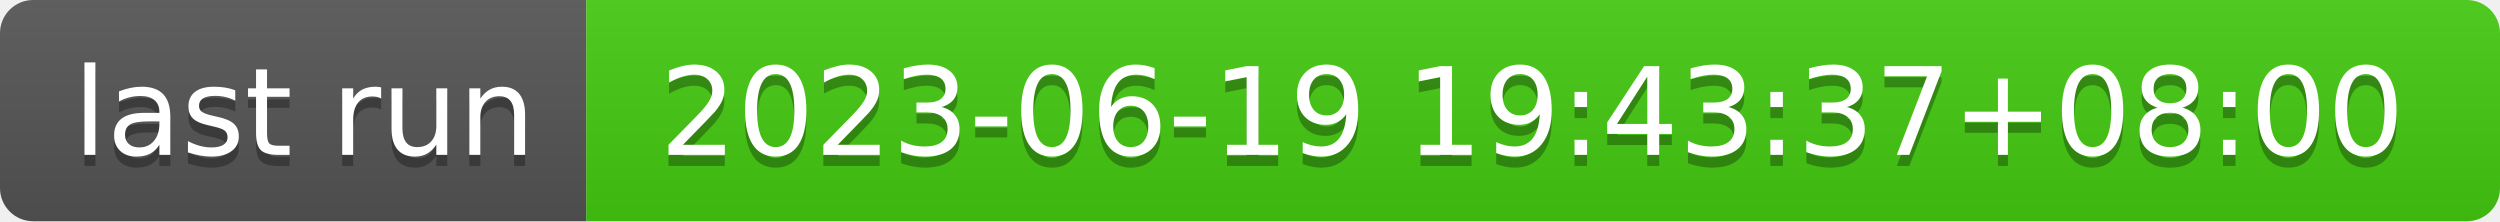
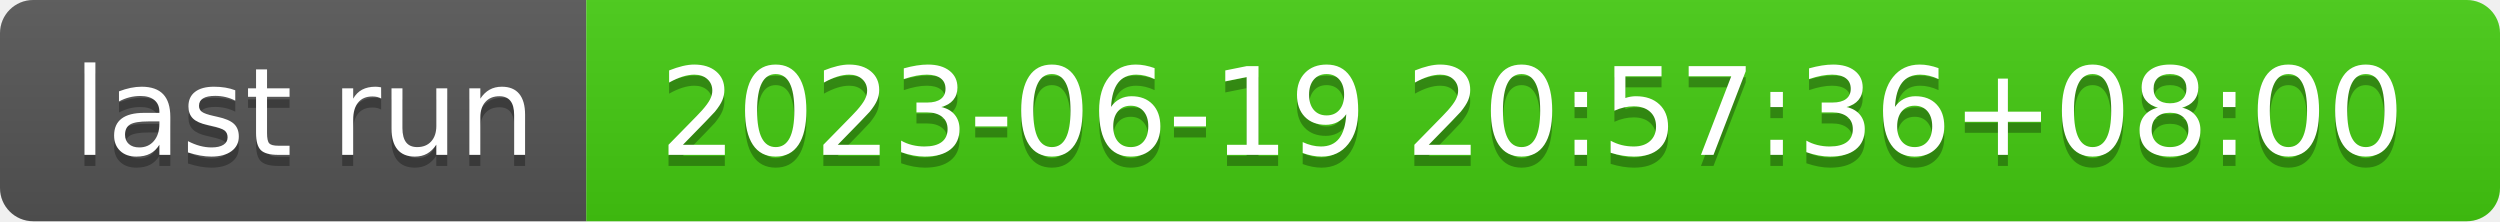
- <svg xmlns="http://www.w3.org/2000/svg" width="226" height="20" role="img" aria-label="last run: 2023-06-19 19:43:37+08:00">
+ <svg xmlns="http://www.w3.org/2000/svg" width="226" height="20" role="img" aria-label="last run: 2023-06-19 20:57:36+08:00">
  <linearGradient id="s" x2="0" y2="100%">
    <stop offset="0" stop-color="#bbb" stop-opacity=".1" />
    <stop offset="1" stop-opacity=".1" />
  </linearGradient>
  <clipPath id="r">
    <rect width="226" height="20" rx="3" fill="#fff" />
  </clipPath>
  <g clip-path="url(#r)">
    <rect width="53" height="20" fill="#555" />
    <rect x="53" width="173" height="20" fill="#4c1" />
    <rect width="226" height="20" fill="url(#s)" />
  </g>
  <g fill="#fff" text-anchor="middle" font-family="Verdana,Geneva,DejaVu Sans,sans-serif" text-rendering="geometricPrecision" font-size="110">
    <text aria-hidden="true" x="275" y="150" fill="#010101" fill-opacity=".3" transform="scale(.1)" textLength="430">last run</text>
    <text x="275" y="140" transform="scale(.1)" fill="#fff" textLength="430">last run</text>
-     <text aria-hidden="true" x="1385" y="150" fill="#010101" fill-opacity=".3" transform="scale(.1)" textLength="1630">2023-06-19 19:43:37+08:00</text>
-     <text x="1385" y="140" transform="scale(.1)" fill="#fff" textLength="1630">2023-06-19 19:43:37+08:00</text>
+     <text aria-hidden="true" x="1385" y="150" fill="#010101" fill-opacity=".3" transform="scale(.1)" textLength="1630">2023-06-19 20:57:36+08:00</text>
+     <text x="1385" y="140" transform="scale(.1)" fill="#fff" textLength="1630">2023-06-19 20:57:36+08:00</text>
  </g>
</svg>
